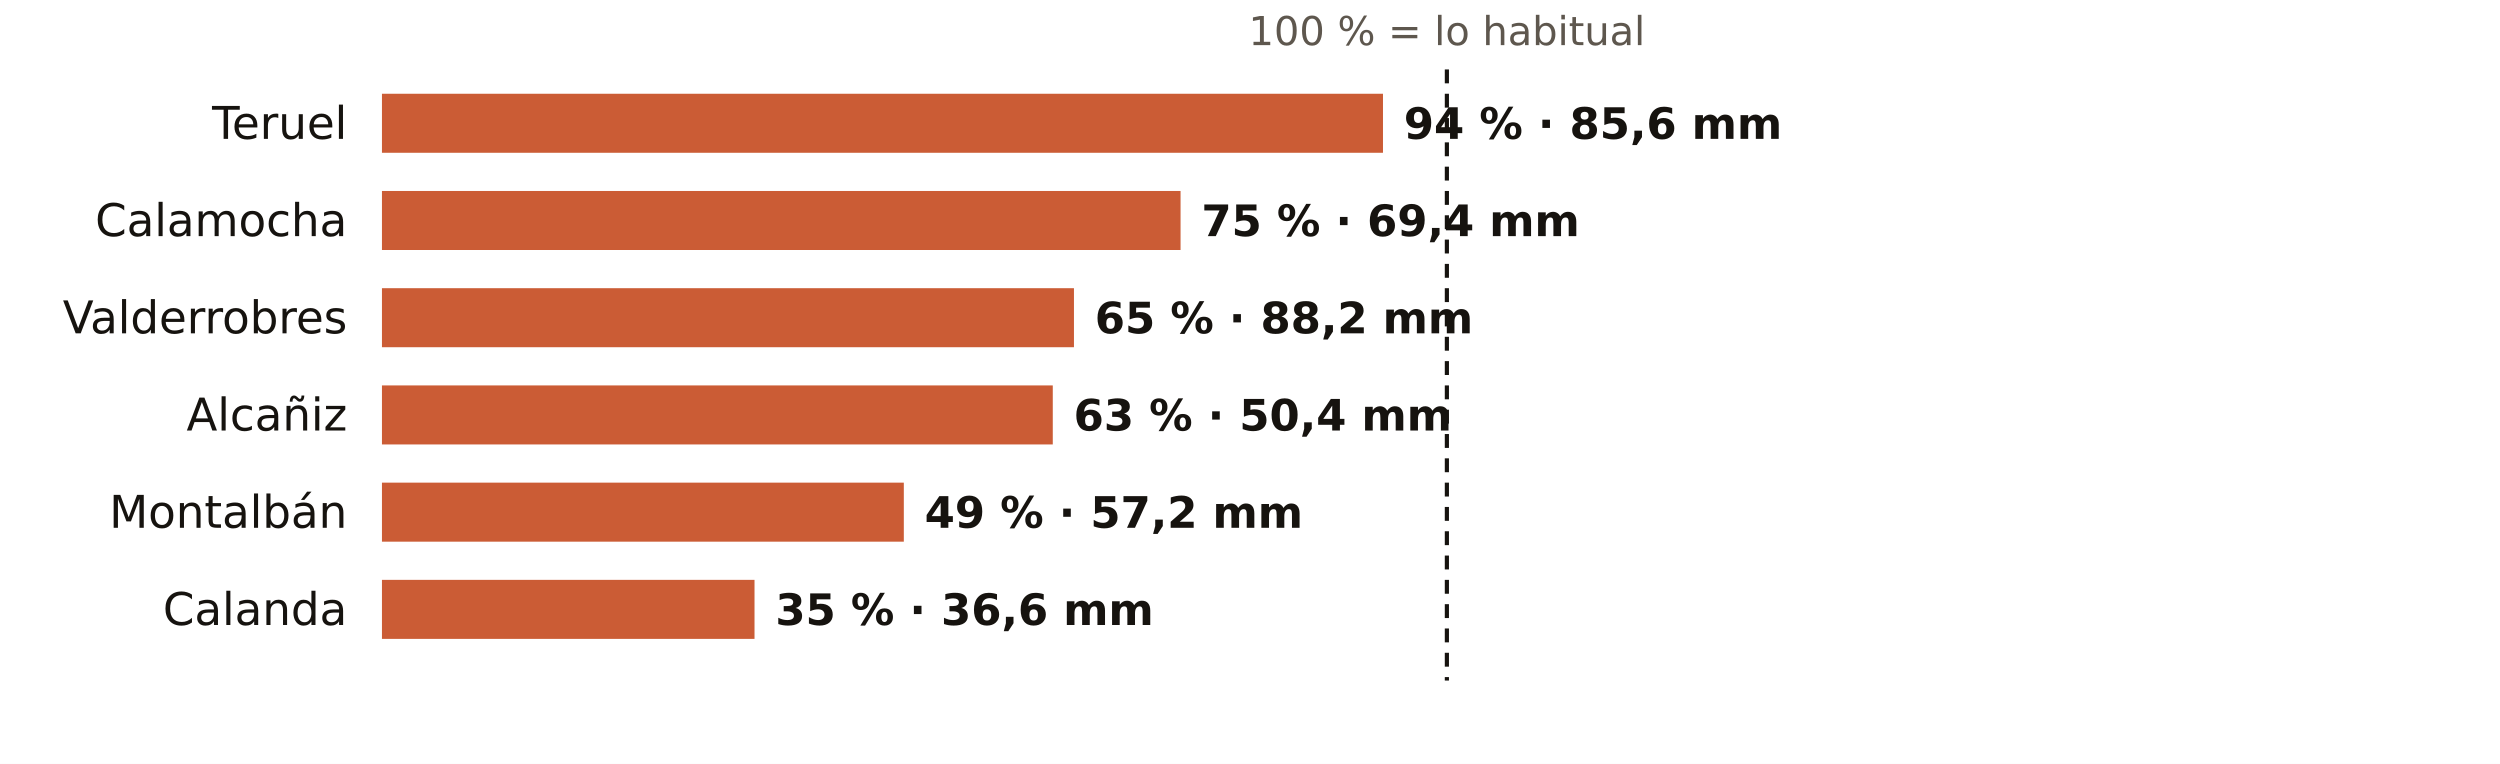
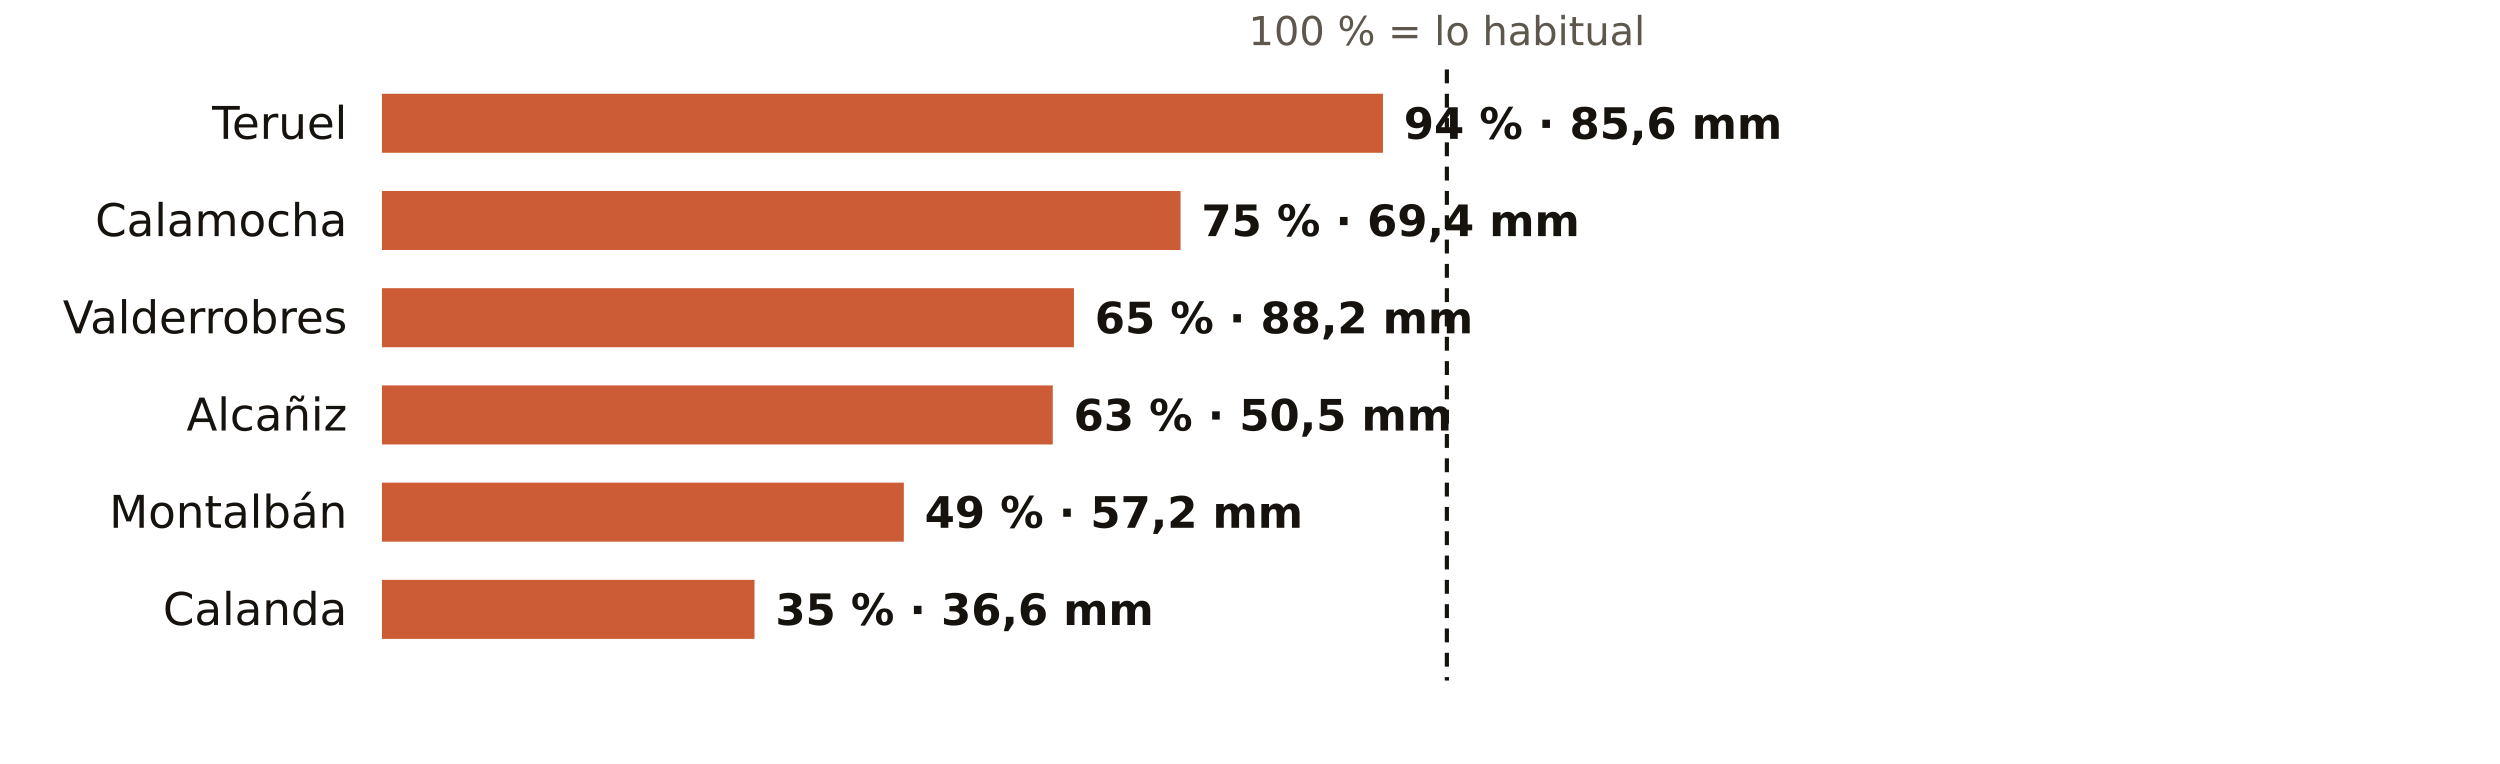
<svg xmlns="http://www.w3.org/2000/svg" viewBox="0 0 720 220" width="720" height="220" role="img" aria-label="El otoño en los pluviómetros de AEMET de Teruel: % de lo habitual">
  <rect width="720" height="220" fill="#FFFFFF" />
  <text x="416.7" y="13.0" font-size="11.5" fill="#5E574E" text-anchor="middle" font-weight="400" font-family="Public Sans, DejaVu Sans, Arial, sans-serif">100 % = lo habitual</text>
  <text x="100.0" y="40.0" font-size="13" fill="#16130F" text-anchor="end" font-weight="500" font-family="Public Sans, DejaVu Sans, Arial, sans-serif">Teruel</text>
  <rect x="110" y="27" width="288.3" height="17" fill="#C4461A" opacity="0.88" />
  <text x="404.3" y="40.0" font-size="12.5" fill="#16130F" text-anchor="start" font-weight="600" font-family="Public Sans, DejaVu Sans, Arial, sans-serif">94 % · 85,6 mm</text>
  <text x="100.0" y="68.0" font-size="13" fill="#16130F" text-anchor="end" font-weight="500" font-family="Public Sans, DejaVu Sans, Arial, sans-serif">Calamocha</text>
  <rect x="110" y="55" width="230.0" height="17" fill="#C4461A" opacity="0.88" />
  <text x="346.0" y="68.0" font-size="12.5" fill="#16130F" text-anchor="start" font-weight="600" font-family="Public Sans, DejaVu Sans, Arial, sans-serif">75 % · 69,4 mm</text>
  <text x="100.0" y="96.0" font-size="13" fill="#16130F" text-anchor="end" font-weight="500" font-family="Public Sans, DejaVu Sans, Arial, sans-serif">Valderrobres</text>
  <rect x="110" y="83" width="199.3" height="17" fill="#C4461A" opacity="0.88" />
  <text x="315.3" y="96.0" font-size="12.5" fill="#16130F" text-anchor="start" font-weight="600" font-family="Public Sans, DejaVu Sans, Arial, sans-serif">65 % · 88,2 mm</text>
  <text x="100.0" y="124.0" font-size="13" fill="#16130F" text-anchor="end" font-weight="500" font-family="Public Sans, DejaVu Sans, Arial, sans-serif">Alcañiz</text>
  <rect x="110" y="111" width="193.2" height="17" fill="#C4461A" opacity="0.88" />
-   <text x="309.2" y="124.0" font-size="12.5" fill="#16130F" text-anchor="start" font-weight="600" font-family="Public Sans, DejaVu Sans, Arial, sans-serif">63 % · 50,4 mm</text>
+   <text x="309.2" y="124.0" font-size="12.5" fill="#16130F" text-anchor="start" font-weight="600" font-family="Public Sans, DejaVu Sans, Arial, sans-serif">63 % · 50,5 mm</text>
  <text x="100.0" y="152.0" font-size="13" fill="#16130F" text-anchor="end" font-weight="500" font-family="Public Sans, DejaVu Sans, Arial, sans-serif">Montalbán</text>
  <rect x="110" y="139" width="150.3" height="17" fill="#C4461A" opacity="0.88" />
  <text x="266.3" y="152.0" font-size="12.5" fill="#16130F" text-anchor="start" font-weight="600" font-family="Public Sans, DejaVu Sans, Arial, sans-serif">49 % · 57,2 mm</text>
  <text x="100.0" y="180.0" font-size="13" fill="#16130F" text-anchor="end" font-weight="500" font-family="Public Sans, DejaVu Sans, Arial, sans-serif">Calanda</text>
  <rect x="110" y="167" width="107.3" height="17" fill="#C4461A" opacity="0.88" />
  <text x="223.3" y="180.0" font-size="12.5" fill="#16130F" text-anchor="start" font-weight="600" font-family="Public Sans, DejaVu Sans, Arial, sans-serif">35 % · 36,6 mm</text>
  <line x1="416.7" x2="416.7" y1="20" y2="196" stroke="#16130F" stroke-width="1.2" stroke-dasharray="4 3" />
</svg>
